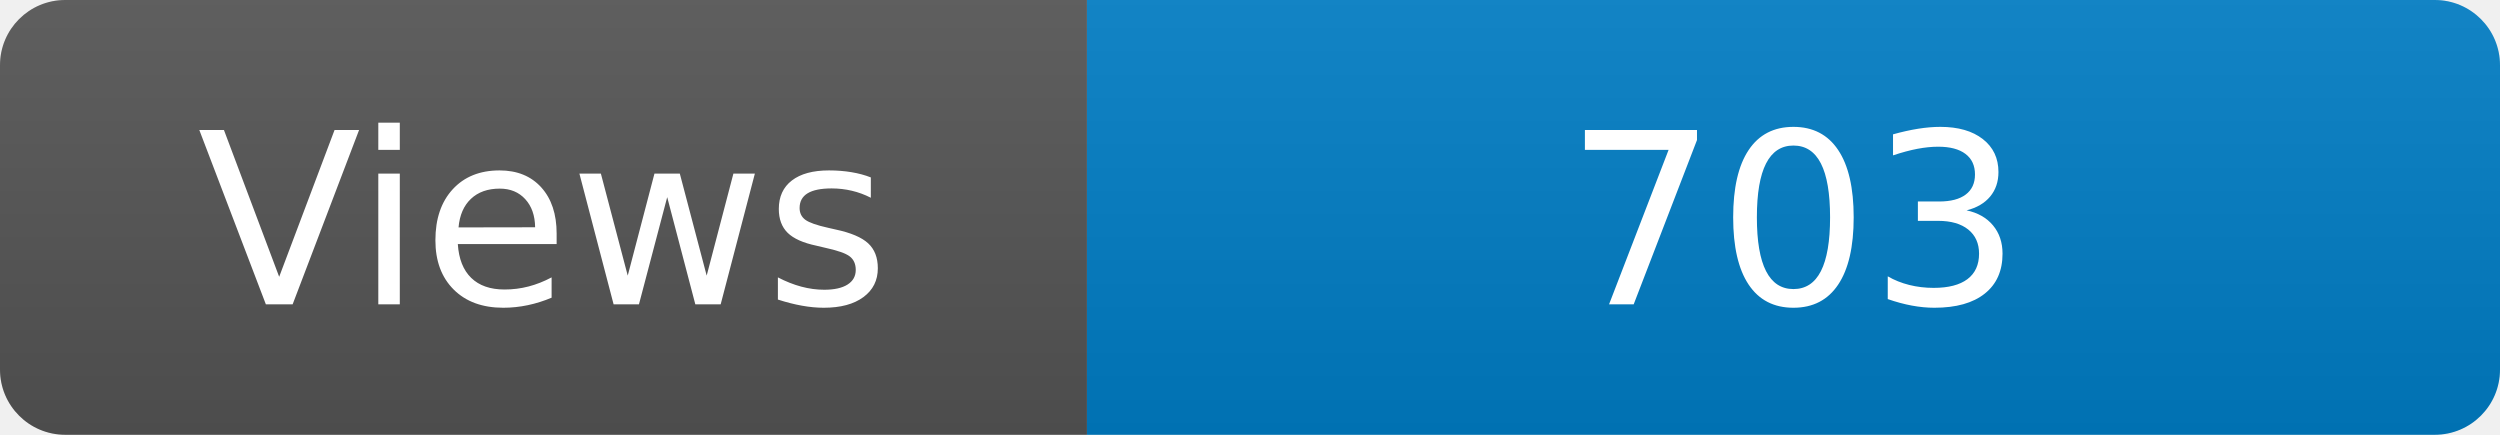
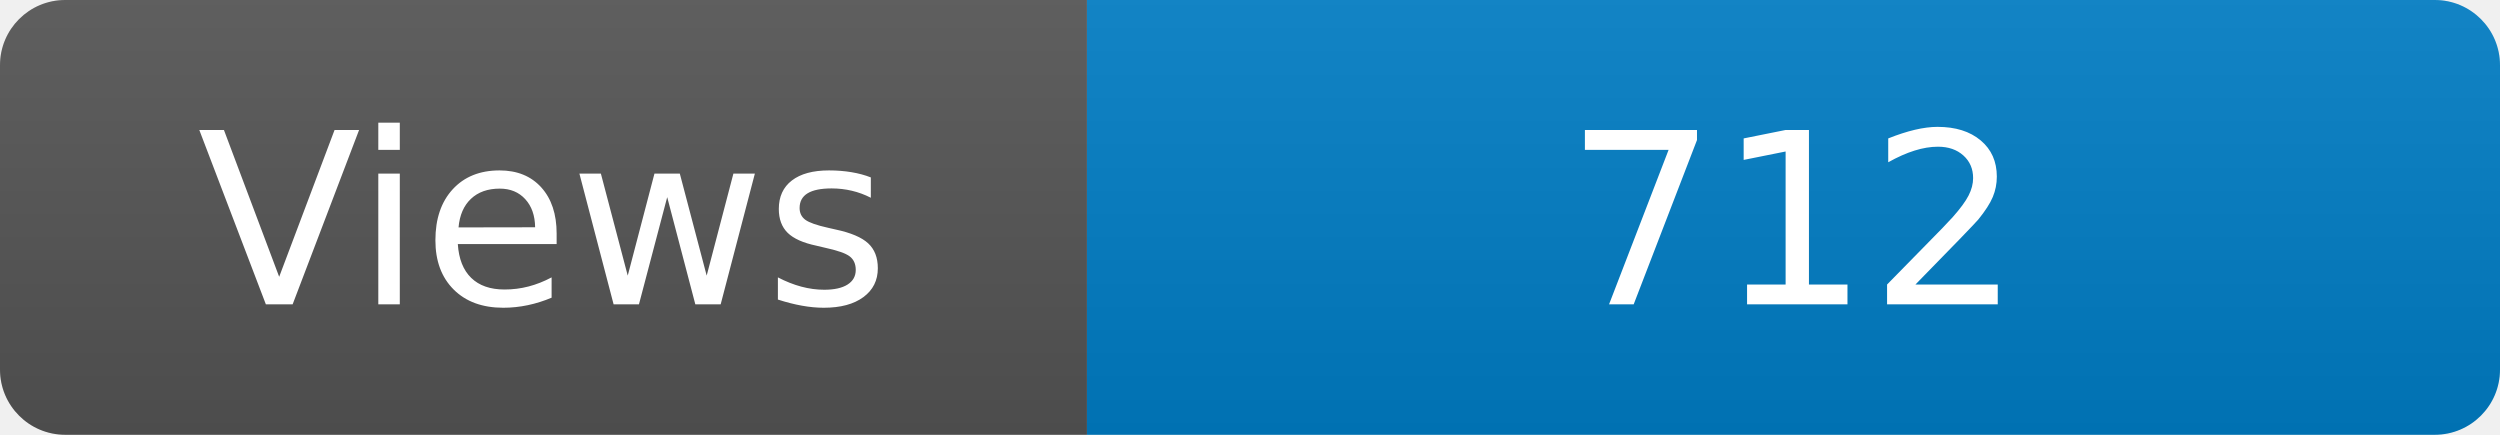
<svg xmlns="http://www.w3.org/2000/svg" width="115" height="20" role="img" aria-label="Maintained?: yes">
  <linearGradient id="s" x2="0" y2="100%">
    <stop offset="0" stop-color="#bbb" stop-opacity=".1" />
    <stop offset="1" stop-opacity=".1" />
  </linearGradient>
  <clipPath id="r">
    <rect width="115" height="20" rx="3" fill="#fff" />
  </clipPath>
  <g clip-path="url(#r)">
    <rect width="50" height="20" fill="#555" />
    <rect x="50" width="160" height="20" fill="#007ec6" />
    <rect width="115" height="20" fill="url(#s)" />
  </g>
  <g fill="#fff" text-anchor="middle" font-family="Verdana,Geneva,DejaVu Sans,sans-serif" font-size="110">
    <text x="250" y="140" transform="scale(.1)" fill="#fff">Views</text>
-     <text x="825" y="140" transform="scale(.1)" fill="#fff">703</text>
+     <text x="825" y="140" transform="scale(.1)" fill="#fff">712</text>
  </g>
</svg>
